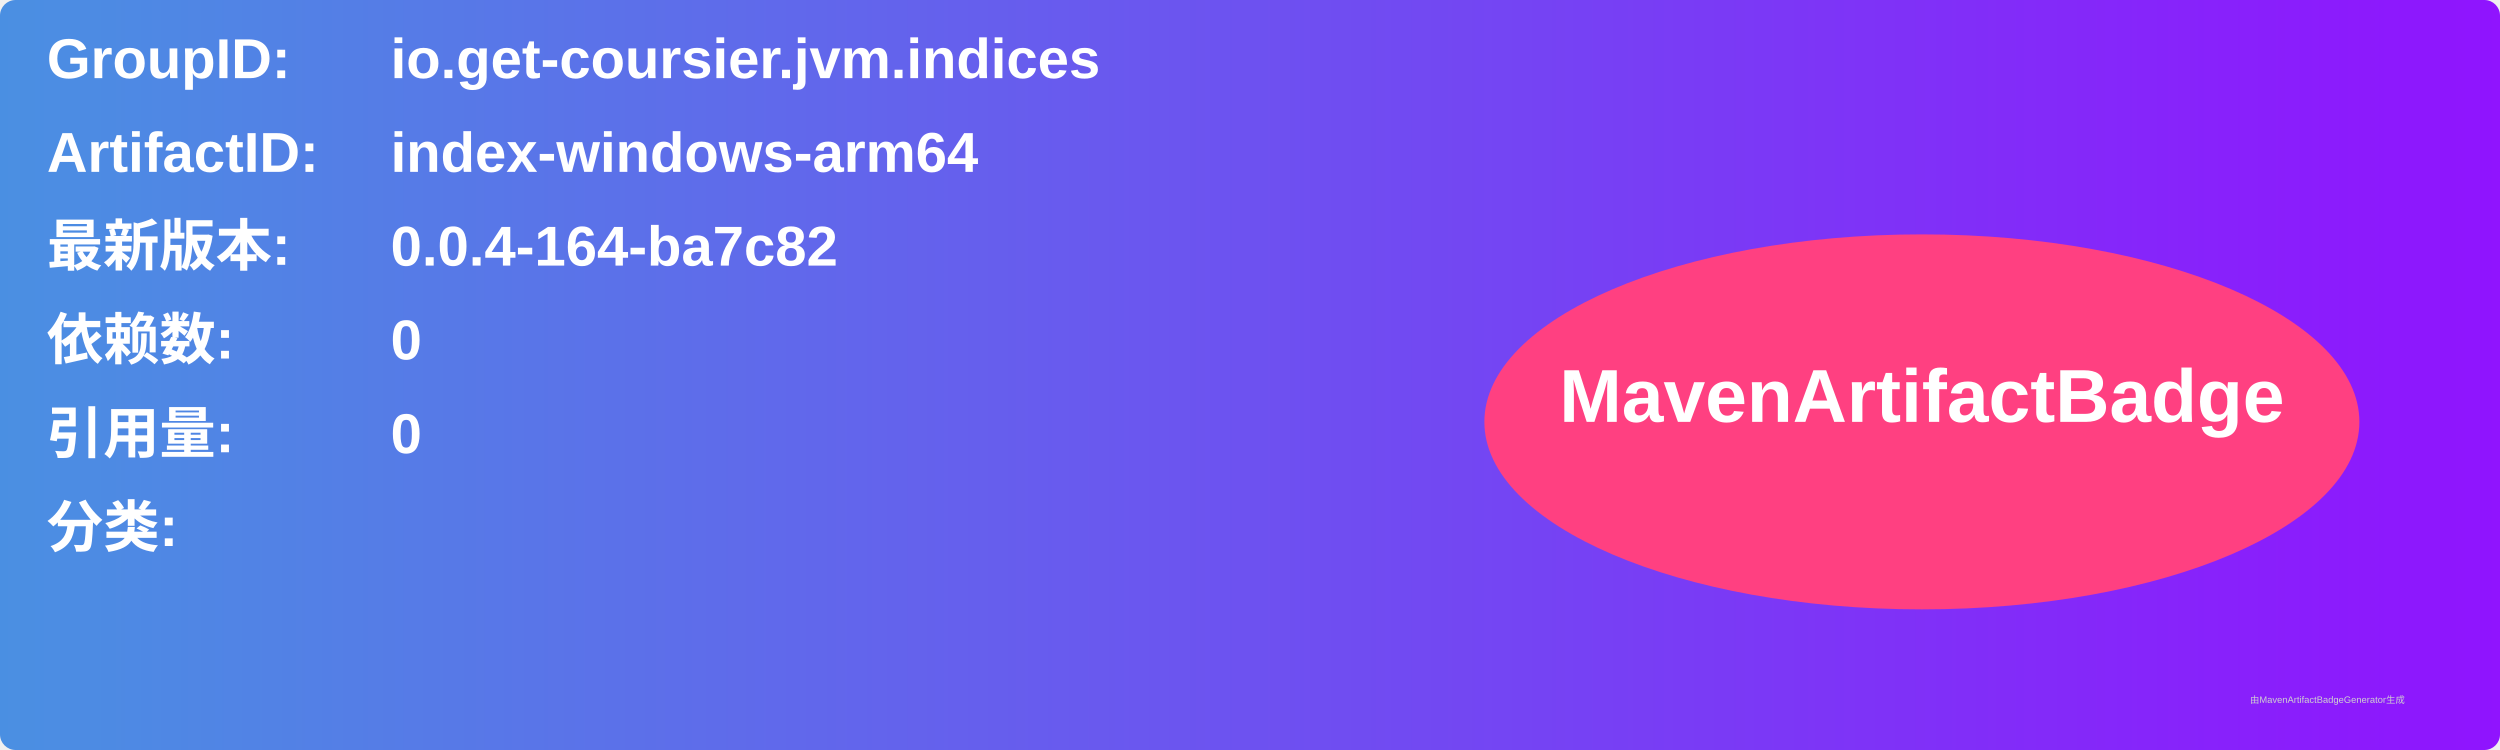
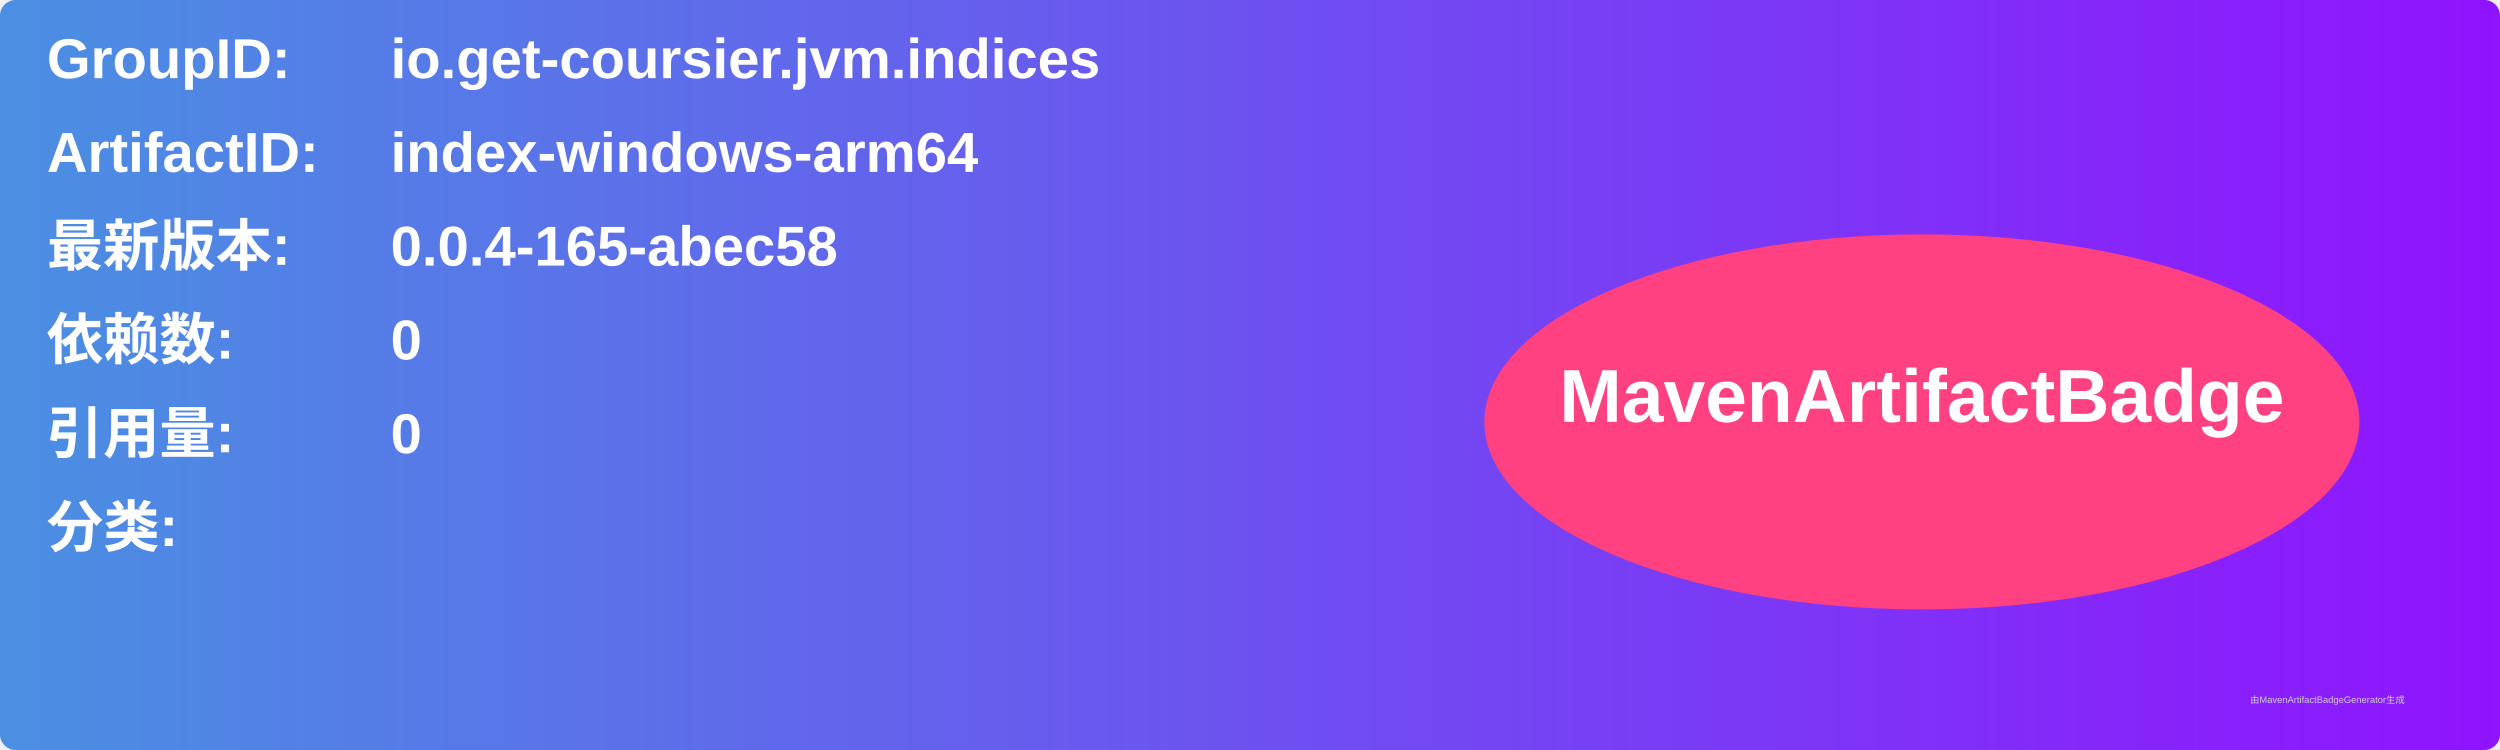
<svg xmlns="http://www.w3.org/2000/svg" width="800" height="240" viewBox="0 0 800 240">
  <linearGradient id="grad" x1="0%" y1="0%" x2="100%" y2="0%">
    <stop offset="0%" stop-color="#4a90e2" />
    <stop offset="100%" stop-color="#9013fe" />
  </linearGradient>
  <rect width="100%" height="100%" rx="5" ry="5" fill="url(#grad)" />
  <g transform="translate(15, 15)">
    <text x="0" y="10" font-family="Arial" font-size="18" fill="white" font-weight="bold" width="260">GroupID:</text>
    <text x="110" y="10" font-family="Arial" font-size="18" fill="white" font-weight="bold" width="460">io.get-coursier.jvm.indices</text>
    <text x="0" y="40" font-family="Arial" font-size="18" fill="white" font-weight="bold" width="260">ArtifactID:</text>
    <text x="110" y="40" font-family="Arial" font-size="18" fill="white" font-weight="bold" width="460">index-windows-arm64</text>
    <text x="0" y="70" font-family="Arial" font-size="18" fill="white" font-weight="bold">最新版本:</text>
    <text x="110" y="70" font-family="Arial" font-size="18" fill="white" font-weight="bold">
-       <tspan font-weight="bold">0.0.4-164-ba7c82</tspan>
+       <tspan font-weight="bold">0.0.4-165-abec58</tspan>
    </text>
    <text x="0" y="100" font-family="Arial" font-size="18" fill="white" font-weight="bold">依赖数: </text>
    <text x="110" y="100" font-family="Arial" font-size="18" fill="white">
      <tspan font-weight="bold">0</tspan>
    </text>
    <text x="0" y="130" font-family="Arial" font-size="18" fill="white" font-weight="bold">引用量: </text>
    <text x="110" y="130" font-family="Arial" font-size="18" fill="white">
      <tspan font-weight="bold">0</tspan>
    </text>
    <text x="0" y="160" font-family="Arial" font-size="18" fill="white" font-weight="bold">分类:</text>
    <text x="10" y="190" font-family="Arial" font-size="10" fill="white">
      <tspan font-weight="bold" />
    </text>
    <ellipse cx="600" cy="120" rx="140" ry="60" fill="#ff4081" />
    <text x="600" y="120" text-anchor="middle" font-family="Arial" font-size="24" fill="white" font-weight="bold">MavenArtifactBadge</text>
  </g>
  <text x="720" y="225" font-family="Arial" font-size="3" fill="#d0d0d0">由MavenArtifactBadgeGenerator生成</text>
</svg>
